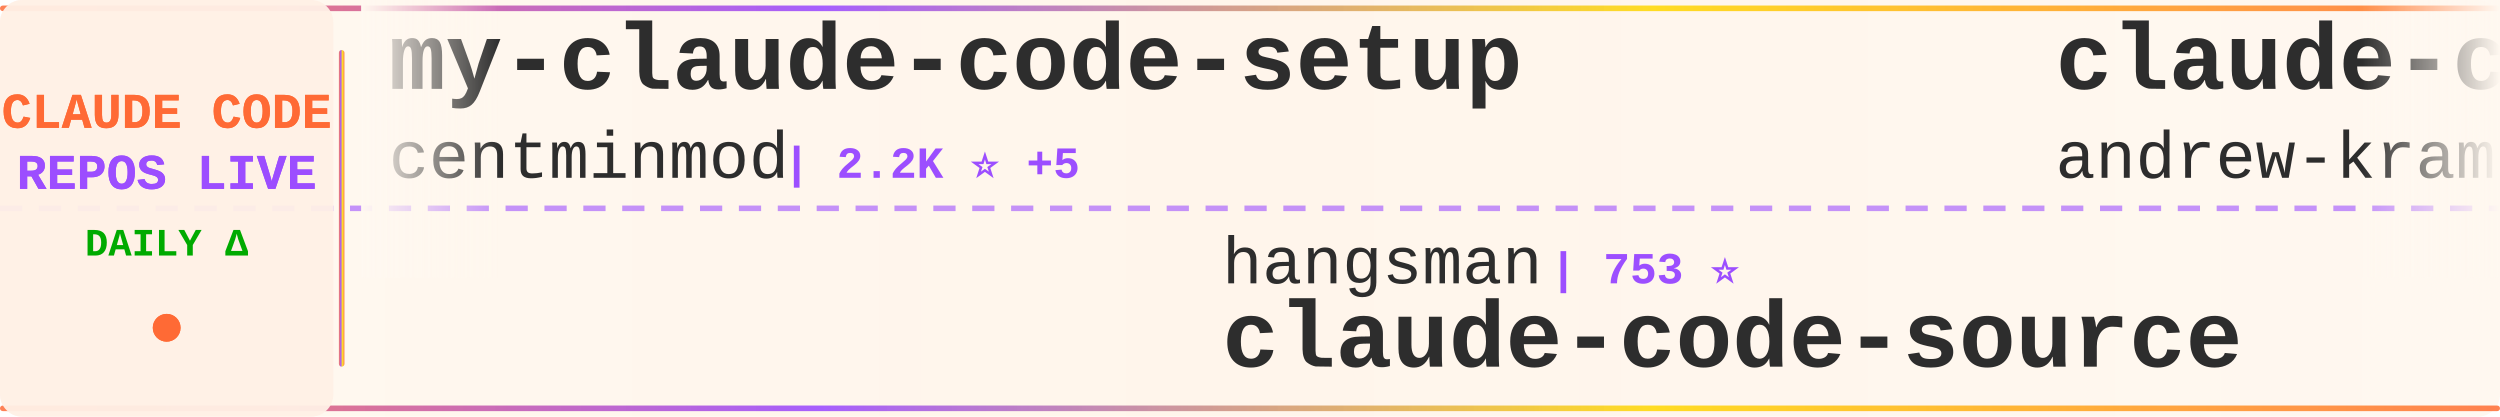
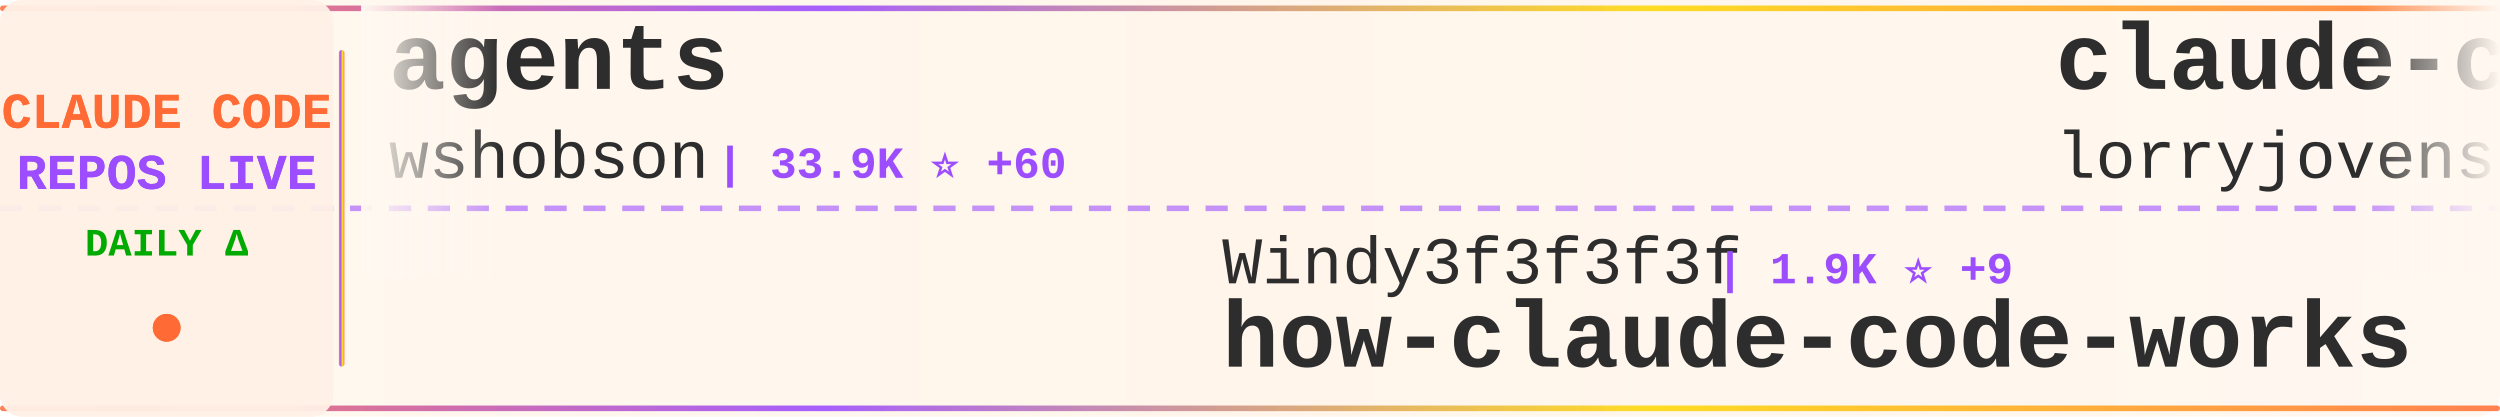
<svg xmlns="http://www.w3.org/2000/svg" width="900" height="150">
  <defs>
    <linearGradient id="tickerBg" x1="0%" y1="0%" x2="100%" y2="0%">
      <stop offset="0%" style="stop-color:#fff8f0;stop-opacity:0.98" />
      <stop offset="50%" style="stop-color:#fff5eb;stop-opacity:1" />
      <stop offset="100%" style="stop-color:#fff8f0;stop-opacity:0.98" />
    </linearGradient>
    <linearGradient id="borderGrad" x1="0%" y1="0%" x2="100%" y2="0%">
      <stop offset="0%" style="stop-color:#FF6B35;stop-opacity:0.85">
        <animate attributeName="stop-opacity" values="0.85;1;0.85" dur="2s" repeatCount="indefinite" />
      </stop>
      <stop offset="33%" style="stop-color:#9C4EFF;stop-opacity:0.9">
        <animate attributeName="stop-opacity" values="0.9;1;0.9" dur="2.2s" repeatCount="indefinite" />
      </stop>
      <stop offset="66%" style="stop-color:#FFD700;stop-opacity:0.85">
        <animate attributeName="stop-opacity" values="0.85;1;0.85" dur="1.8s" repeatCount="indefinite" />
      </stop>
      <stop offset="100%" style="stop-color:#FF6B35;stop-opacity:0.85">
        <animate attributeName="stop-opacity" values="0.85;1;0.85" dur="2s" repeatCount="indefinite" />
      </stop>
    </linearGradient>
    <filter id="textGlow">
      <feGaussianBlur stdDeviation="0.15" result="coloredBlur" />
      <feMerge>
        <feMergeNode in="coloredBlur" />
        <feMergeNode in="SourceGraphic" />
      </feMerge>
    </filter>
    <filter id="metricGlow">
      <feGaussianBlur stdDeviation="0.2" result="coloredBlur" />
      <feMerge>
        <feMergeNode in="coloredBlur" />
        <feMergeNode in="SourceGraphic" />
      </feMerge>
    </filter>
    <linearGradient id="leftFade" x1="0%" y1="0%" x2="100%" y2="0%">
      <stop offset="0%" style="stop-color:#fff8f0;stop-opacity:1" />
      <stop offset="100%" style="stop-color:#fff8f0;stop-opacity:0" />
    </linearGradient>
    <linearGradient id="rightFade" x1="0%" y1="0%" x2="100%" y2="0%">
      <stop offset="0%" style="stop-color:#fff8f0;stop-opacity:0" />
      <stop offset="100%" style="stop-color:#fff8f0;stop-opacity:1" />
    </linearGradient>
  </defs>
  <rect width="900" height="150" fill="url(#tickerBg)" rx="8" />
  <rect x="0" y="2" width="900" height="2" fill="url(#borderGrad)" rx="1" />
  <rect x="0" y="146" width="900" height="2" fill="url(#borderGrad)" rx="1" />
  <line x1="0" y1="75" x2="900" y2="75" stroke="#9C4EFF" stroke-width="2" stroke-dasharray="8 6" opacity="0.6" />
  <rect x="0" y="0" width="120" height="150" fill="#fff0e6" opacity="0.95" rx="8" />
  <text x="60" y="46" font-family="'Courier New', monospace" font-size="18" font-weight="bold" fill="#FF6B35" text-anchor="middle" filter="url(#textGlow)">
    CLAUDE CODE
  </text>
  <text x="60" y="68" font-family="'Courier New', monospace" font-size="18" font-weight="bold" fill="#9C4EFF" text-anchor="middle" filter="url(#textGlow)">
    REPOS LIVE
  </text>
  <text x="60" y="92" font-family="'Courier New', monospace" font-size="14" font-weight="bold" fill="#00aa00" text-anchor="middle">
    DAILY Δ
  </text>
  <circle cx="60" cy="118" r="5" fill="#FF6B35" filter="url(#metricGlow)">
    <animate attributeName="r" values="4;6;4" dur="1.5s" repeatCount="indefinite" />
    <animate attributeName="opacity" values="0.6;1;0.6" dur="1.5s" repeatCount="indefinite" />
  </circle>
  <rect x="122" y="18" width="2" height="114" fill="url(#borderGrad)" rx="1" />
  <clipPath id="tickerClip">
    <rect x="130" y="0" width="770" height="150" />
  </clipPath>
  <g clip-path="url(#tickerClip)">
    <g id="tickerItems">
      <animateTransform attributeName="transform" attributeType="XML" type="translate" from="0 0" to="-3000 0" dur="54s" repeatCount="indefinite" />
      <g transform="translate(0, 0)">
-         <text x="140" y="32" font-family="'Courier New', monospace" font-size="34" font-weight="bold" fill="#2d2d2d">my-claude-code-setup</text>
-         <text x="140" y="64" font-family="'Courier New', monospace" font-size="24" font-weight="normal" fill="#2d2d2d" opacity="1.0">centminmod</text>
-         <text x="282" y="64" font-family="'Courier New', monospace" font-size="16" font-weight="bold" fill="#9C4EFF"> | 2.2K ⭐ +5</text>
+         <text x="140" y="32" font-family="'Courier New', monospace" font-size="34" font-weight="bold" fill="#2d2d2d">agents</text>
+         <text x="140" y="64" font-family="'Courier New', monospace" font-size="24" font-weight="normal" fill="#2d2d2d" opacity="1.0">wshobson</text>
+         <text x="258" y="64" font-family="'Courier New', monospace" font-size="16" font-weight="bold" fill="#9C4EFF"> | 33.9K ⭐ +60</text>
      </g>
      <g transform="translate(300, 0)">
-         <text x="140" y="102" font-family="'Courier New', monospace" font-size="24" font-weight="normal" fill="#2d2d2d" opacity="1.0">hangsman</text>
-         <text x="258" y="102" font-family="'Courier New', monospace" font-size="16" font-weight="bold" fill="#9C4EFF"> | 753 ⭐</text>
-         <text x="140" y="132" font-family="'Courier New', monospace" font-size="34" font-weight="bold" fill="#2d2d2d">claude-code-source</text>
+         <text x="140" y="102" font-family="'Courier New', monospace" font-size="24" font-weight="normal" fill="#2d2d2d" opacity="1.0">Windy3f3f3f3f</text>
+         <text x="318" y="102" font-family="'Courier New', monospace" font-size="16" font-weight="bold" fill="#9C4EFF"> | 1.9K ⭐ +9</text>
+         <text x="140" y="132" font-family="'Courier New', monospace" font-size="34" font-weight="bold" fill="#2d2d2d">how-claude-code-works</text>
      </g>
      <g transform="translate(600, 0)">
-         <text x="140" y="32" font-family="'Courier New', monospace" font-size="34" font-weight="bold" fill="#2d2d2d">claude-code-source-build</text>
-         <text x="140" y="64" font-family="'Courier New', monospace" font-size="24" font-weight="normal" fill="#2d2d2d" opacity="1.0">andrew-kramer-inno</text>
-         <text x="378" y="64" font-family="'Courier New', monospace" font-size="16" font-weight="bold" fill="#9C4EFF"> | 574 ⭐ +1</text>
+         <text x="140" y="32" font-family="'Courier New', monospace" font-size="34" font-weight="bold" fill="#2d2d2d">claude-code-rust</text>
+         <text x="140" y="64" font-family="'Courier New', monospace" font-size="24" font-weight="normal" fill="#2d2d2d" opacity="1.0">lorryjovens-hub</text>
+         <text x="342" y="64" font-family="'Courier New', monospace" font-size="16" font-weight="bold" fill="#9C4EFF"> | 1.4K ⭐ +14</text>
      </g>
      <g transform="translate(900, 0)">
-         <text x="140" y="102" font-family="'Courier New', monospace" font-size="24" font-weight="normal" fill="#2d2d2d" opacity="1.0">RichardAtCT</text>
-         <text x="294" y="102" font-family="'Courier New', monospace" font-size="16" font-weight="bold" fill="#9C4EFF"> | 2.5K ⭐ +4</text>
-         <text x="140" y="132" font-family="'Courier New', monospace" font-size="34" font-weight="bold" fill="#2d2d2d">claude-code-telegram</text>
+         <text x="140" y="102" font-family="'Courier New', monospace" font-size="24" font-weight="normal" fill="#2d2d2d" opacity="1.0">slopus</text>
+         <text x="234" y="102" font-family="'Courier New', monospace" font-size="16" font-weight="bold" fill="#9C4EFF"> | 18.7K ⭐ +63</text>
+         <text x="140" y="132" font-family="'Courier New', monospace" font-size="34" font-weight="bold" fill="#2d2d2d">happy</text>
      </g>
      <g transform="translate(1200, 0)">
-         <text x="140" y="32" font-family="'Courier New', monospace" font-size="34" font-weight="bold" fill="#2d2d2d">claude-code-prompts</text>
-         <text x="140" y="64" font-family="'Courier New', monospace" font-size="24" font-weight="normal" fill="#2d2d2d" opacity="1.0">repowise-dev</text>
-         <text x="306" y="64" font-family="'Courier New', monospace" font-size="16" font-weight="bold" fill="#9C4EFF"> | 946 ⭐ +3</text>
+         <text x="140" y="32" font-family="'Courier New', monospace" font-size="34" font-weight="bold" fill="#2d2d2d">claude-code-my-workflow</text>
+         <text x="140" y="64" font-family="'Courier New', monospace" font-size="24" font-weight="normal" fill="#2d2d2d" opacity="1.0">pedrohcgs</text>
+         <text x="270" y="64" font-family="'Courier New', monospace" font-size="16" font-weight="bold" fill="#9C4EFF"> | 943 ⭐ +7</text>
      </g>
      <g transform="translate(1500, 0)">
-         <text x="140" y="102" font-family="'Courier New', monospace" font-size="24" font-weight="normal" fill="#2d2d2d" opacity="1.0">ChinaSiro</text>
-         <text x="270" y="102" font-family="'Courier New', monospace" font-size="16" font-weight="bold" fill="#9C4EFF"> | 8.9K ⭐ +17</text>
-         <text x="140" y="132" font-family="'Courier New', monospace" font-size="34" font-weight="bold" fill="#2d2d2d">claude-code-sourcemap</text>
+         <text x="140" y="102" font-family="'Courier New', monospace" font-size="24" font-weight="normal" fill="#2d2d2d" opacity="1.0">Cranot</text>
+         <text x="234" y="102" font-family="'Courier New', monospace" font-size="16" font-weight="bold" fill="#9C4EFF"> | 2.6K ⭐ +3</text>
+         <text x="140" y="132" font-family="'Courier New', monospace" font-size="34" font-weight="bold" fill="#2d2d2d">claude-code-guide</text>
      </g>
      <g transform="translate(1800, 0)">
-         <text x="140" y="32" font-family="'Courier New', monospace" font-size="34" font-weight="bold" fill="#2d2d2d">antigravity-awesome-skil...</text>
-         <text x="140" y="64" font-family="'Courier New', monospace" font-size="24" font-weight="normal" fill="#2d2d2d" opacity="1.0">sickn33</text>
-         <text x="246" y="64" font-family="'Courier New', monospace" font-size="16" font-weight="bold" fill="#9C4EFF"> | 33.9K ⭐ +174</text>
+         <text x="140" y="32" font-family="'Courier New', monospace" font-size="34" font-weight="bold" fill="#2d2d2d">claude-howto</text>
+         <text x="140" y="64" font-family="'Courier New', monospace" font-size="24" font-weight="normal" fill="#2d2d2d" opacity="1.0">luongnv89</text>
+         <text x="270" y="64" font-family="'Courier New', monospace" font-size="16" font-weight="bold" fill="#9C4EFF"> | 27.6K ⭐ +161</text>
      </g>
      <g transform="translate(2100, 0)">
-         <text x="140" y="102" font-family="'Courier New', monospace" font-size="24" font-weight="normal" fill="#2d2d2d" opacity="1.0">Hyper66666</text>
-         <text x="282" y="102" font-family="'Courier New', monospace" font-size="16" font-weight="bold" fill="#9C4EFF"> | 207 ⭐ +1</text>
-         <text x="140" y="132" font-family="'Courier New', monospace" font-size="34" font-weight="bold" fill="#2d2d2d">claude-code-sourcemap</text>
+         <text x="140" y="102" font-family="'Courier New', monospace" font-size="24" font-weight="normal" fill="#2d2d2d" opacity="1.0">diet103</text>
+         <text x="246" y="102" font-family="'Courier New', monospace" font-size="16" font-weight="bold" fill="#9C4EFF"> | 9.5K ⭐ +4</text>
+         <text x="140" y="132" font-family="'Courier New', monospace" font-size="34" font-weight="bold" fill="#2d2d2d">claude-code-infrastructu...</text>
      </g>
      <g transform="translate(2400, 0)">
-         <text x="140" y="32" font-family="'Courier New', monospace" font-size="34" font-weight="bold" fill="#2d2d2d">edmunds-claude-code</text>
-         <text x="140" y="64" font-family="'Courier New', monospace" font-size="24" font-weight="normal" fill="#2d2d2d" opacity="1.0">edmund-io</text>
-         <text x="270" y="64" font-family="'Courier New', monospace" font-size="16" font-weight="bold" fill="#9C4EFF"> | 1.4K ⭐ +3</text>
+         <text x="140" y="32" font-family="'Courier New', monospace" font-size="34" font-weight="bold" fill="#2d2d2d">claude-task-master</text>
+         <text x="140" y="64" font-family="'Courier New', monospace" font-size="24" font-weight="normal" fill="#2d2d2d" opacity="1.0">eyaltoledano</text>
+         <text x="306" y="64" font-family="'Courier New', monospace" font-size="16" font-weight="bold" fill="#9C4EFF"> | 26.6K ⭐ +10</text>
      </g>
      <g transform="translate(2700, 0)">
-         <text x="140" y="102" font-family="'Courier New', monospace" font-size="24" font-weight="normal" fill="#2d2d2d" opacity="1.0">carlvellotti</text>
-         <text x="306" y="102" font-family="'Courier New', monospace" font-size="16" font-weight="bold" fill="#9C4EFF"> | 1.9K ⭐ +4</text>
-         <text x="140" y="132" font-family="'Courier New', monospace" font-size="34" font-weight="bold" fill="#2d2d2d">claude-code-pm-course</text>
+         <text x="140" y="102" font-family="'Courier New', monospace" font-size="24" font-weight="normal" fill="#2d2d2d" opacity="1.0">frankbria</text>
+         <text x="270" y="102" font-family="'Courier New', monospace" font-size="16" font-weight="bold" fill="#9C4EFF"> | 8.7K ⭐ +16</text>
+         <text x="140" y="132" font-family="'Courier New', monospace" font-size="34" font-weight="bold" fill="#2d2d2d">ralph-claude-code</text>
      </g>
      <g transform="translate(3000, 0)">
-         <text x="140" y="32" font-family="'Courier New', monospace" font-size="34" font-weight="bold" fill="#2d2d2d">my-claude-code-setup</text>
-         <text x="140" y="64" font-family="'Courier New', monospace" font-size="24" font-weight="normal" fill="#2d2d2d" opacity="1.0">centminmod</text>
-         <text x="282" y="64" font-family="'Courier New', monospace" font-size="16" font-weight="bold" fill="#9C4EFF"> | 2.2K ⭐ +5</text>
+         <text x="140" y="32" font-family="'Courier New', monospace" font-size="34" font-weight="bold" fill="#2d2d2d">agents</text>
+         <text x="140" y="64" font-family="'Courier New', monospace" font-size="24" font-weight="normal" fill="#2d2d2d" opacity="1.0">wshobson</text>
+         <text x="258" y="64" font-family="'Courier New', monospace" font-size="16" font-weight="bold" fill="#9C4EFF"> | 33.9K ⭐ +60</text>
      </g>
      <g transform="translate(3300, 0)">
-         <text x="140" y="102" font-family="'Courier New', monospace" font-size="24" font-weight="normal" fill="#2d2d2d" opacity="1.0">hangsman</text>
-         <text x="258" y="102" font-family="'Courier New', monospace" font-size="16" font-weight="bold" fill="#9C4EFF"> | 753 ⭐</text>
-         <text x="140" y="132" font-family="'Courier New', monospace" font-size="34" font-weight="bold" fill="#2d2d2d">claude-code-source</text>
+         <text x="140" y="102" font-family="'Courier New', monospace" font-size="24" font-weight="normal" fill="#2d2d2d" opacity="1.0">Windy3f3f3f3f</text>
+         <text x="318" y="102" font-family="'Courier New', monospace" font-size="16" font-weight="bold" fill="#9C4EFF"> | 1.9K ⭐ +9</text>
+         <text x="140" y="132" font-family="'Courier New', monospace" font-size="34" font-weight="bold" fill="#2d2d2d">how-claude-code-works</text>
      </g>
      <g transform="translate(3600, 0)">
-         <text x="140" y="32" font-family="'Courier New', monospace" font-size="34" font-weight="bold" fill="#2d2d2d">claude-code-source-build</text>
-         <text x="140" y="64" font-family="'Courier New', monospace" font-size="24" font-weight="normal" fill="#2d2d2d" opacity="1.0">andrew-kramer-inno</text>
-         <text x="378" y="64" font-family="'Courier New', monospace" font-size="16" font-weight="bold" fill="#9C4EFF"> | 574 ⭐ +1</text>
+         <text x="140" y="32" font-family="'Courier New', monospace" font-size="34" font-weight="bold" fill="#2d2d2d">claude-code-rust</text>
+         <text x="140" y="64" font-family="'Courier New', monospace" font-size="24" font-weight="normal" fill="#2d2d2d" opacity="1.0">lorryjovens-hub</text>
+         <text x="342" y="64" font-family="'Courier New', monospace" font-size="16" font-weight="bold" fill="#9C4EFF"> | 1.4K ⭐ +14</text>
      </g>
      <g transform="translate(3900, 0)">
-         <text x="140" y="102" font-family="'Courier New', monospace" font-size="24" font-weight="normal" fill="#2d2d2d" opacity="1.0">RichardAtCT</text>
-         <text x="294" y="102" font-family="'Courier New', monospace" font-size="16" font-weight="bold" fill="#9C4EFF"> | 2.5K ⭐ +4</text>
-         <text x="140" y="132" font-family="'Courier New', monospace" font-size="34" font-weight="bold" fill="#2d2d2d">claude-code-telegram</text>
+         <text x="140" y="102" font-family="'Courier New', monospace" font-size="24" font-weight="normal" fill="#2d2d2d" opacity="1.0">slopus</text>
+         <text x="234" y="102" font-family="'Courier New', monospace" font-size="16" font-weight="bold" fill="#9C4EFF"> | 18.7K ⭐ +63</text>
+         <text x="140" y="132" font-family="'Courier New', monospace" font-size="34" font-weight="bold" fill="#2d2d2d">happy</text>
      </g>
    </g>
  </g>
  <rect x="130" y="0" width="50" height="100" fill="url(#leftFade)" />
  <rect x="850" y="0" width="50" height="100" fill="url(#rightFade)" />
</svg>
